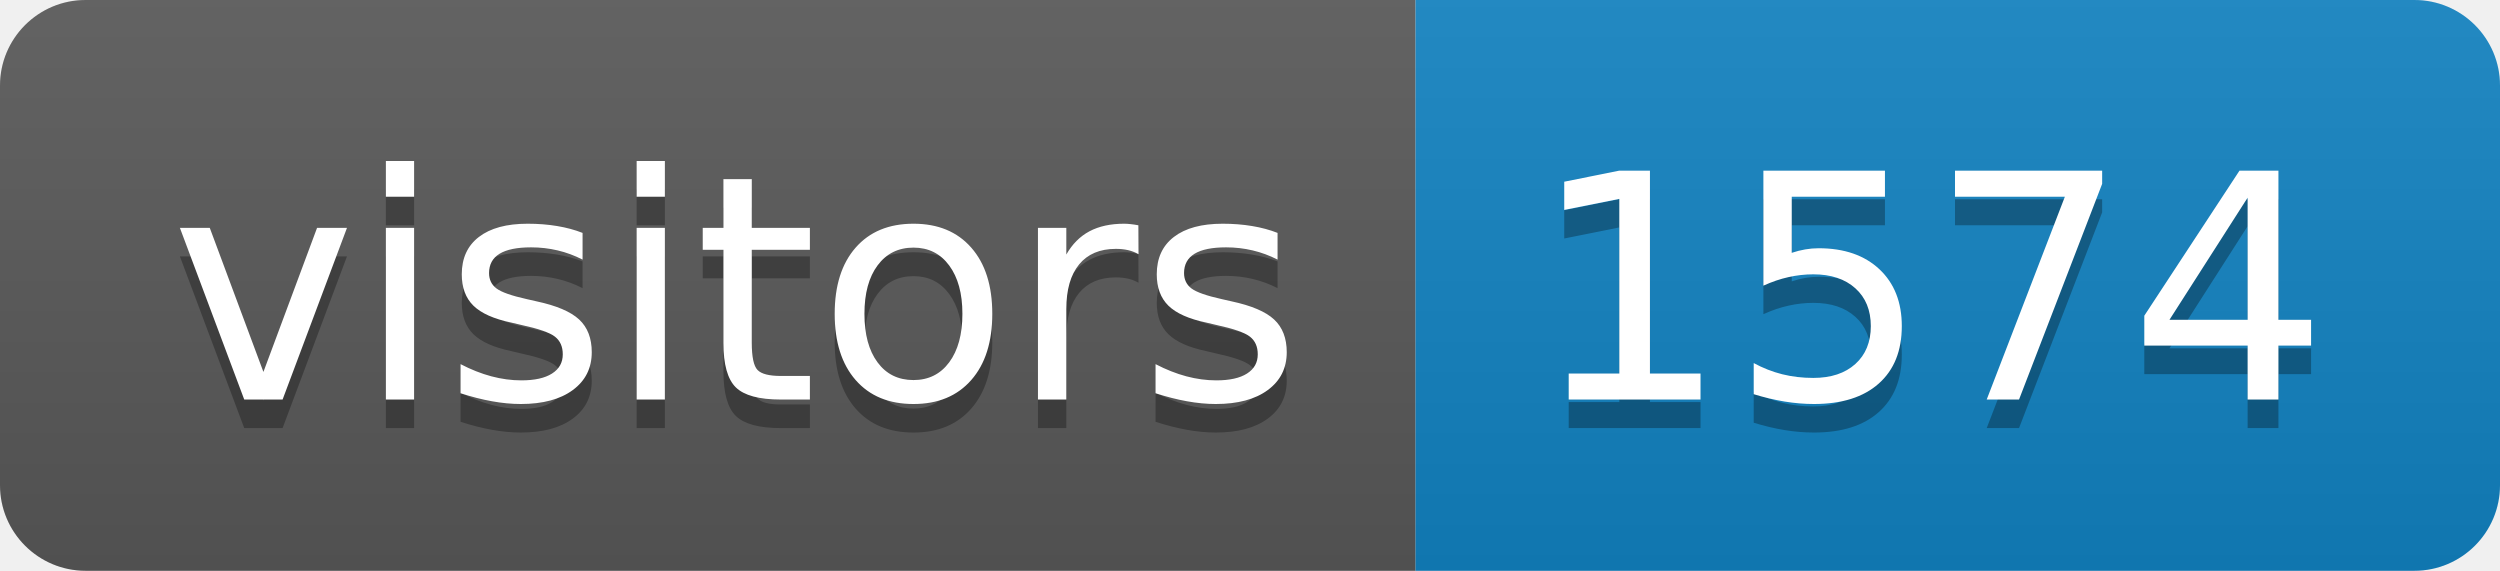
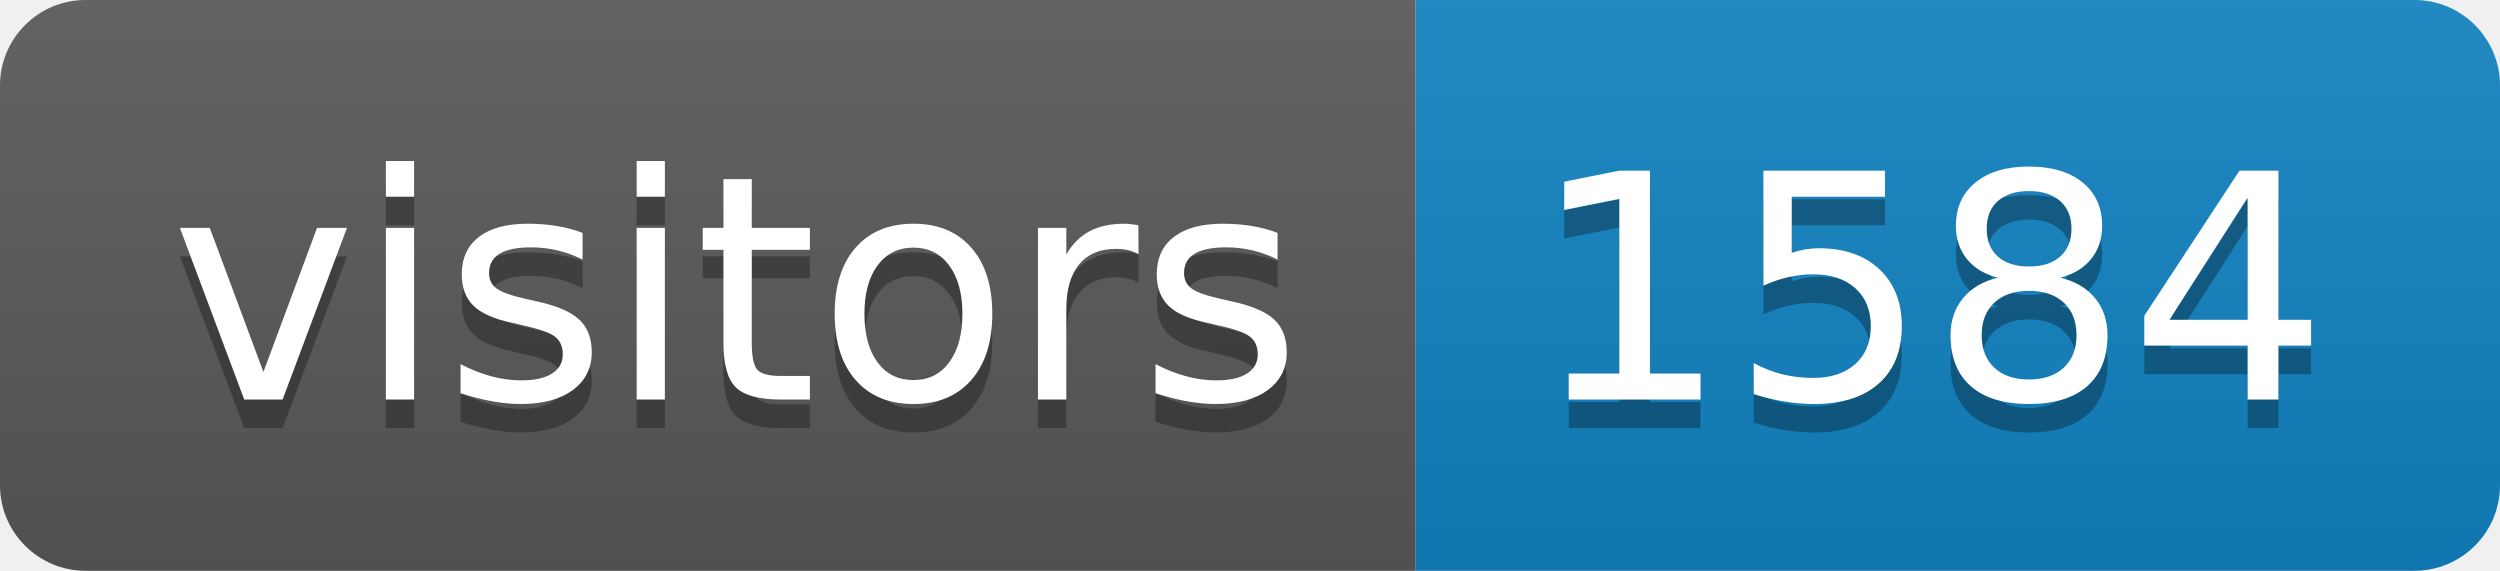
<svg xmlns="http://www.w3.org/2000/svg" height="20" width="87.6">
  <linearGradient id="smooth" x2="0" y2="100%">
    <stop offset="0" stop-color="#bbb" stop-opacity=".1" />
    <stop offset="1" stop-opacity=".1" />
  </linearGradient>
  <clipPath id="round">
    <rect fill="#fff" height="20" rx="3" width="87.6" />
  </clipPath>
  <g clip-path="url(#round)">
    <rect fill="#595959" height="20" width="49.6" />
    <rect fill="#1283c3" height="20" width="38.0" x="49.6" />
    <rect fill="url(#smooth)" height="20" width="87.6" />
  </g>
  <g fill="#fff" font-family="DejaVu Sans,Verdana,Geneva,sans-serif" font-size="110" text-anchor="middle">
    <text fill="#010101" fill-opacity=".3" lengthAdjust="spacing" textLength="396.0" transform="scale(0.1)" x="258.0" y="150">visitors</text>
    <text lengthAdjust="spacing" textLength="396.0" transform="scale(0.1)" x="258.0" y="140">visitors</text>
-     <text fill="#010101" fill-opacity=".3" lengthAdjust="spacing" textLength="280.0" transform="scale(0.1)" x="676.0" y="150">1574</text>
-     <text lengthAdjust="spacing" textLength="280.0" transform="scale(0.1)" x="676.0" y="140">1574</text>
+     <text fill="#010101" fill-opacity=".3" lengthAdjust="spacing" textLength="280.0" transform="scale(0.1)" x="676.0" y="150">1584</text>
+     <text lengthAdjust="spacing" textLength="280.0" transform="scale(0.1)" x="676.0" y="140">1584</text>
  </g>
</svg>
